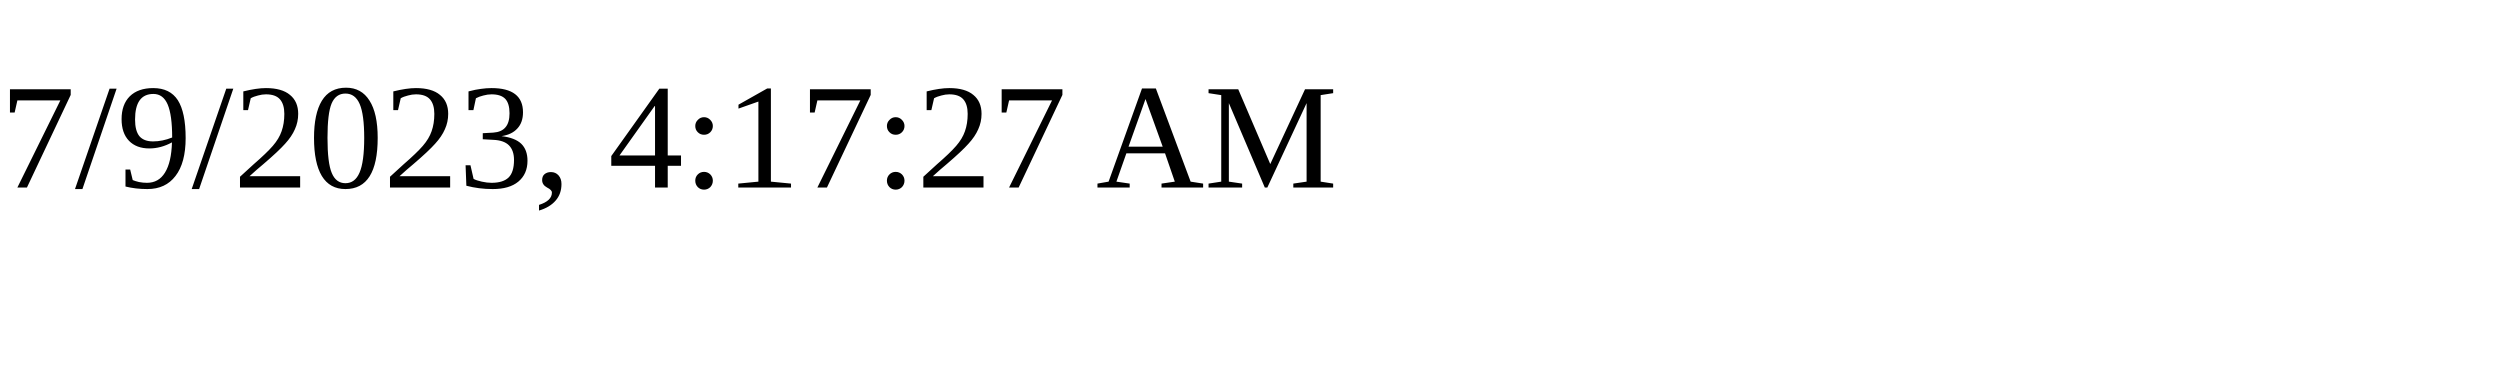
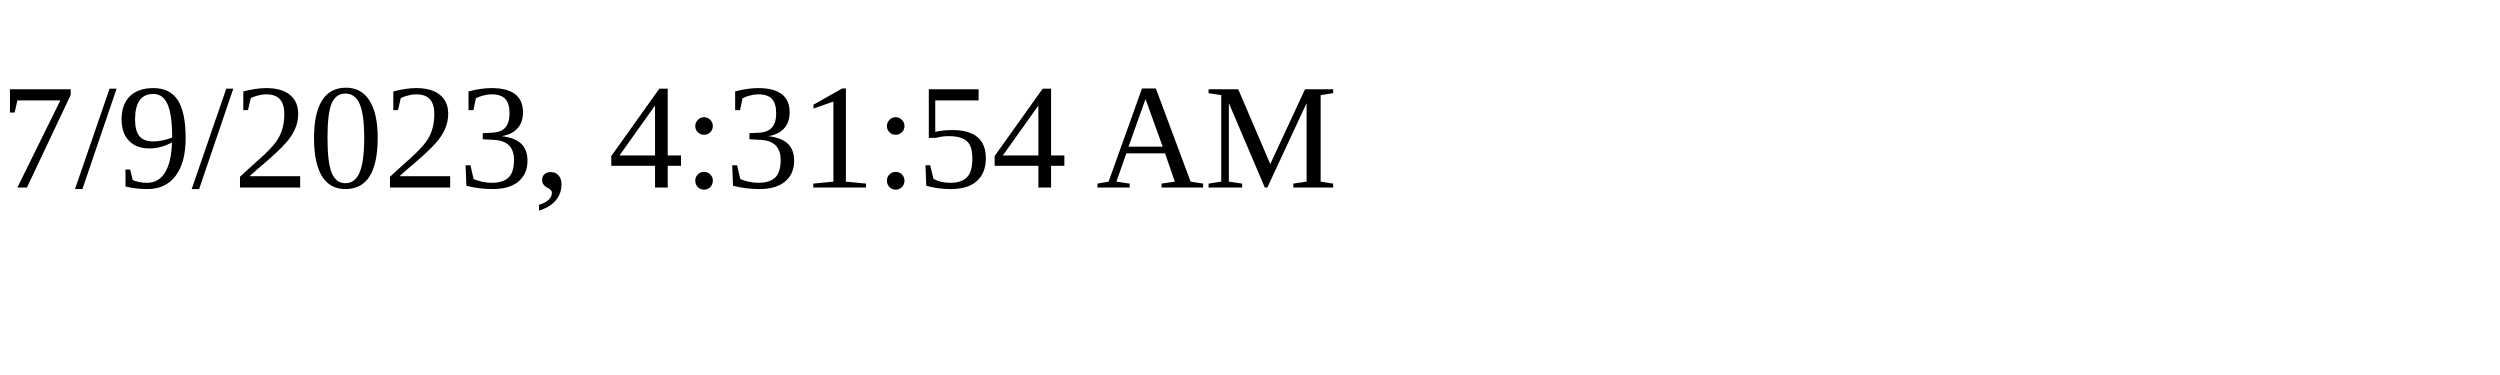
<svg xmlns="http://www.w3.org/2000/svg" height="30" width="200">
-   <text x="0" y="15">7/9/2023, 4:17:27 AM</text>
+   <text x="0" y="15">7/9/2023, 4:31:54 AM</text>
</svg>
